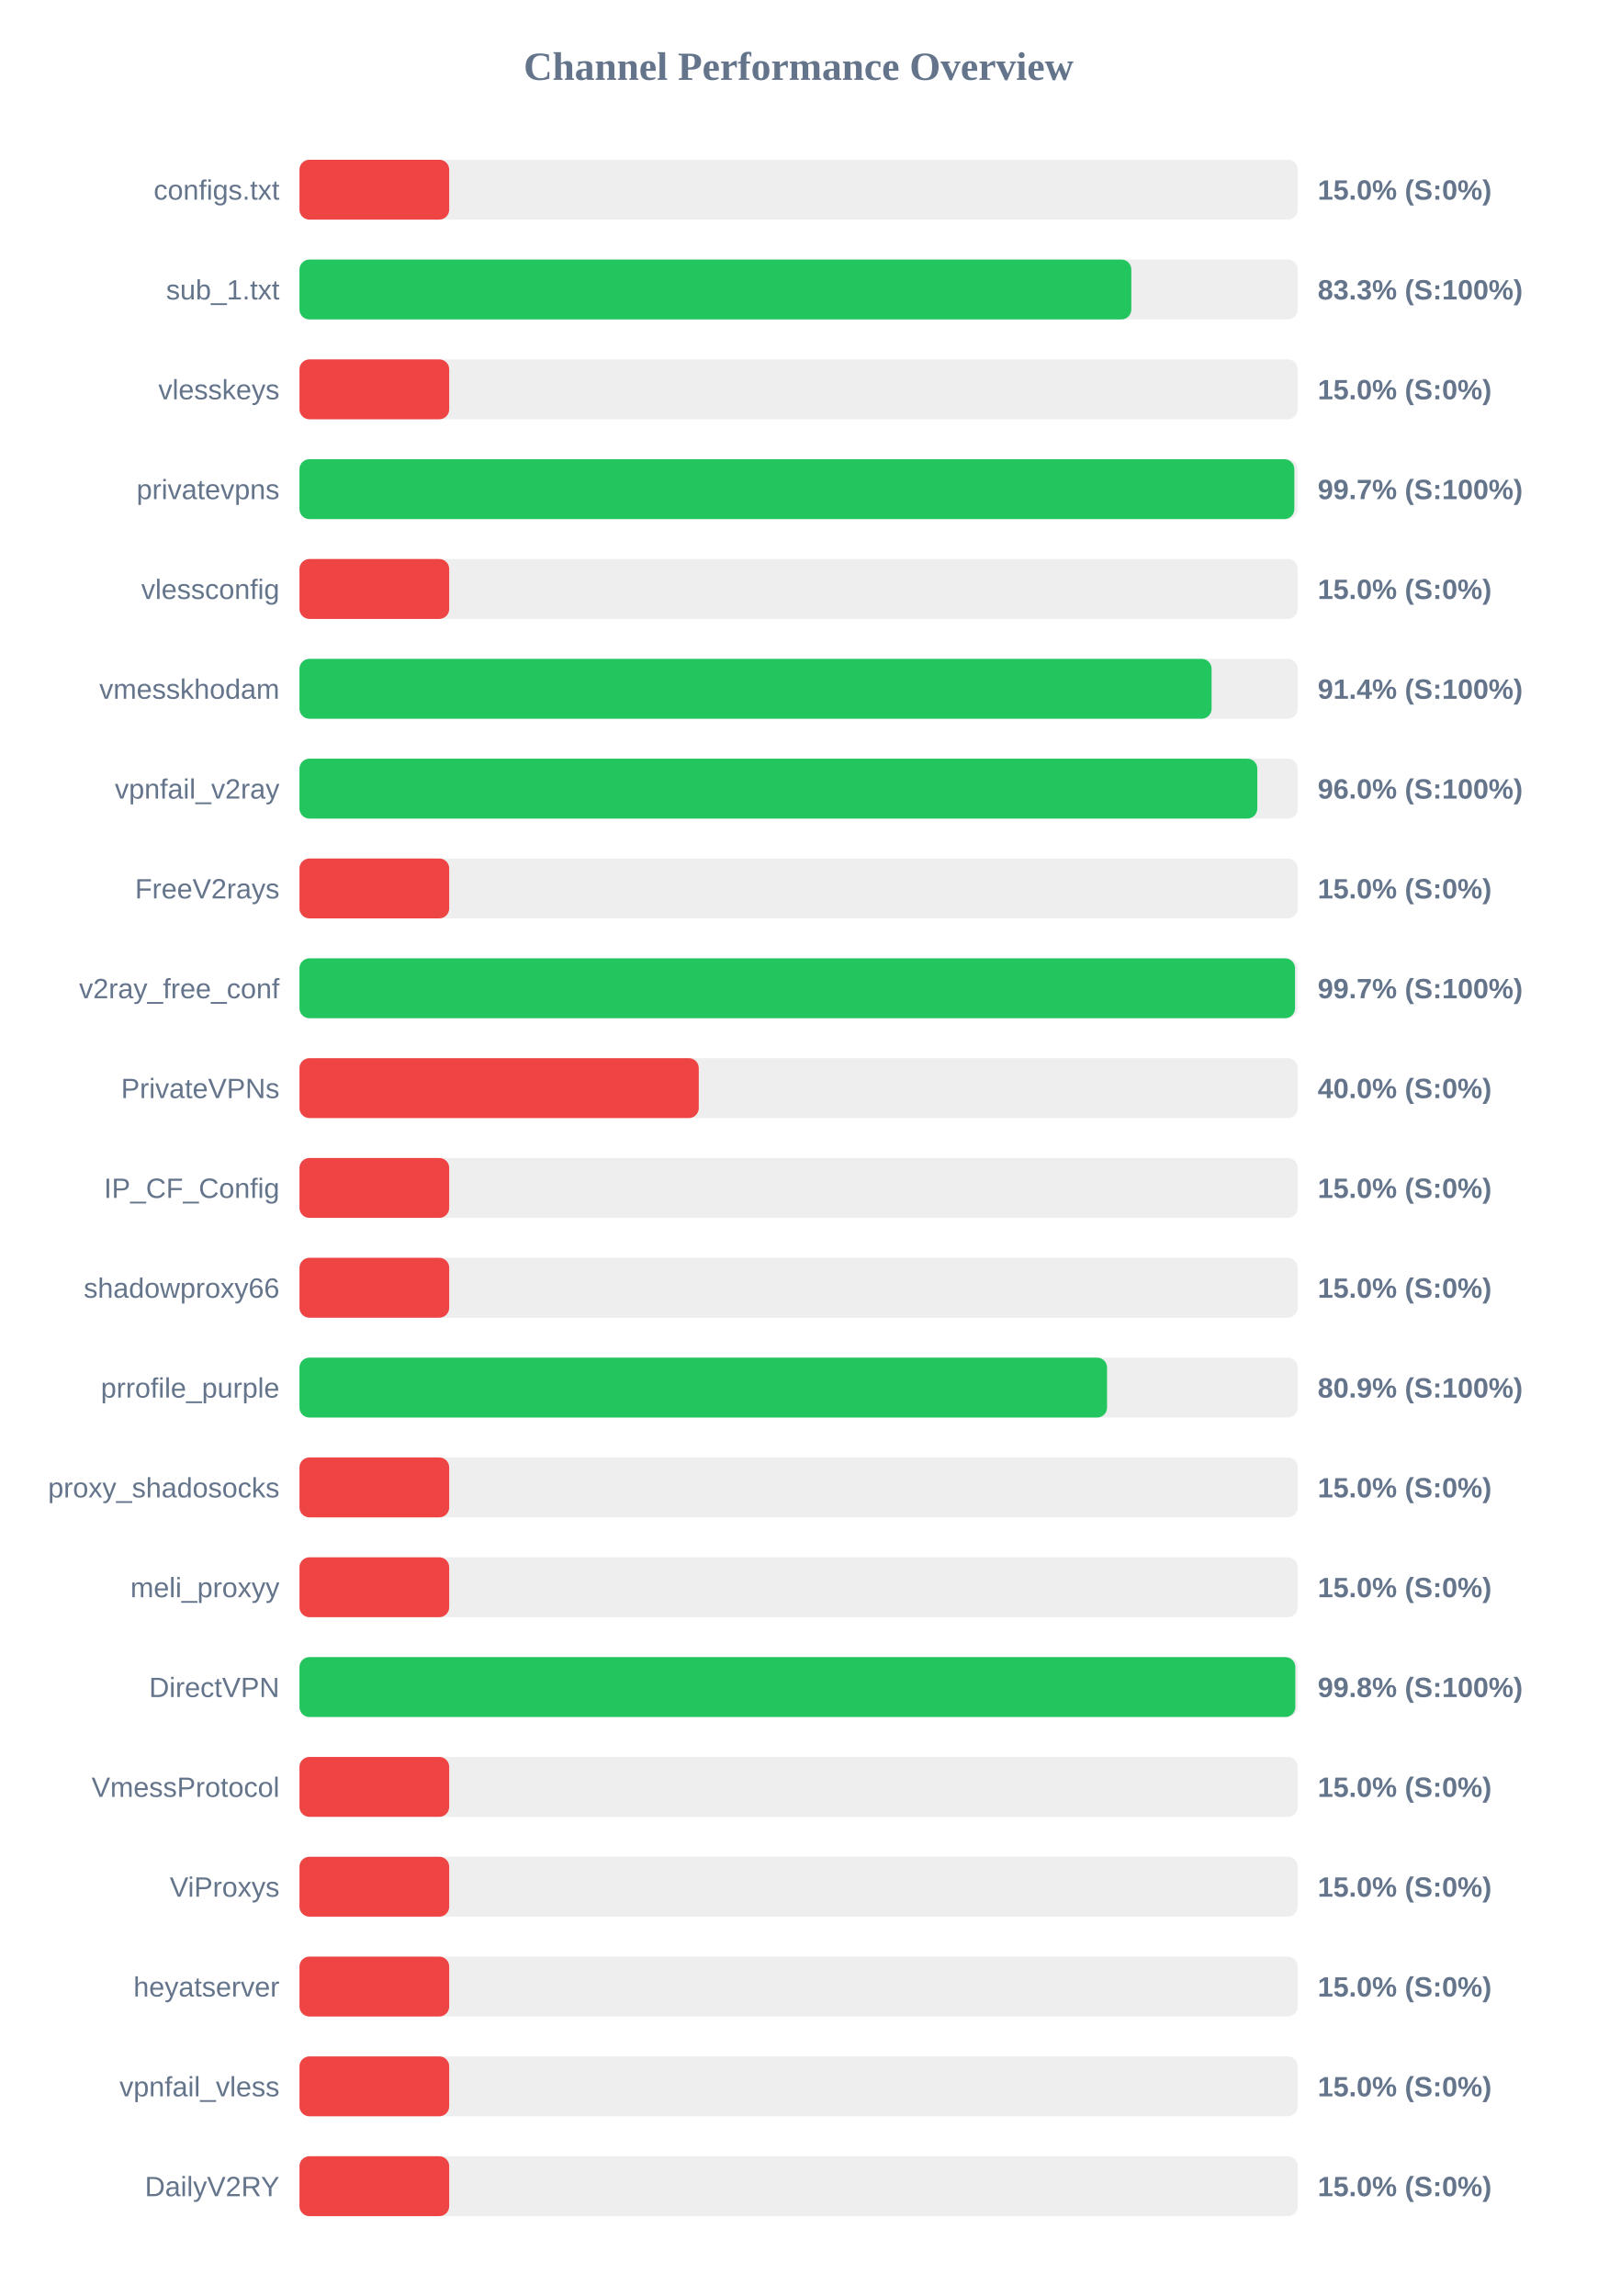
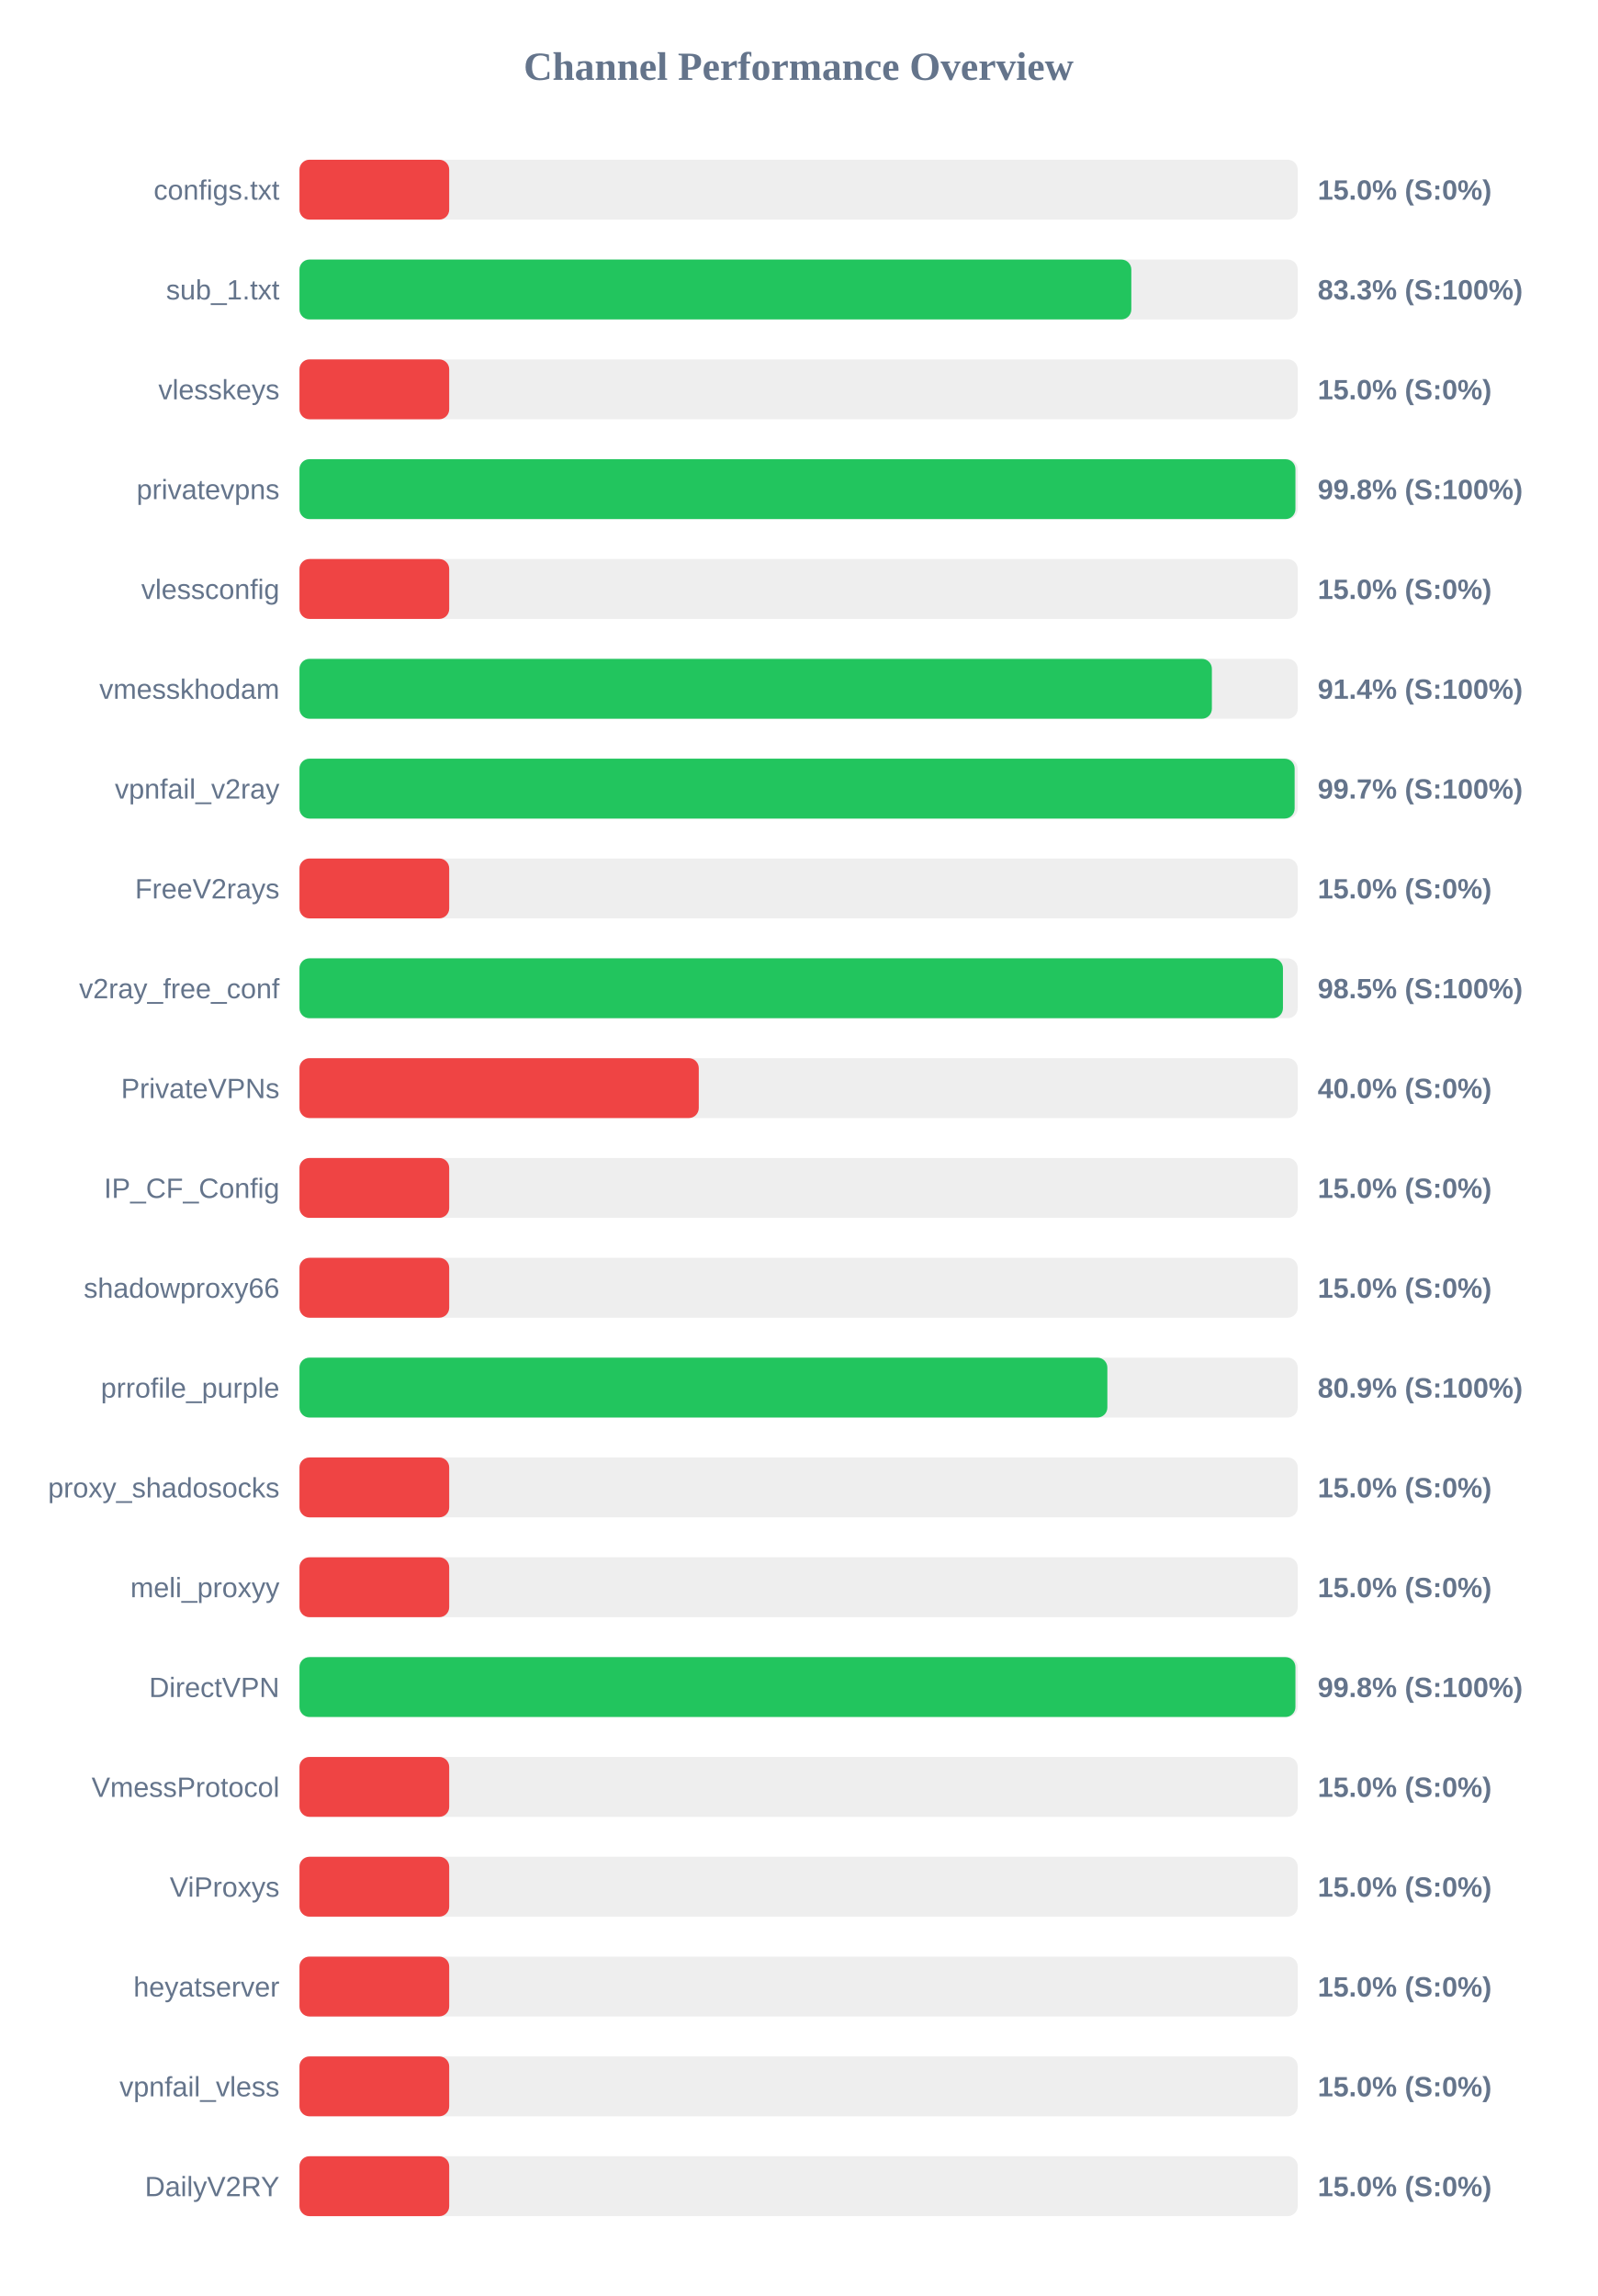
<svg xmlns="http://www.w3.org/2000/svg" width="800" height="1150" version="1.1">
  <style>
        .row { font: 14px Arial; fill: #64748b; }
        .score { font: bold 14px Arial; fill: #64748b; }
    </style>
  <text x="400" y="40" text-anchor="middle" font-size="20px" font-weight="bold" fill="#64748b">Channel Performance Overview</text>
  <rect x="150" y="80" width="500" height="30" fill="#eee" rx="5" />
  <rect x="150" y="80" width="75.0" height="30" fill="#ef4444" rx="5" />
  <text x="140" y="100" text-anchor="end" class="row">configs.txt</text>
  <text x="660" y="100" text-anchor="start" class="score">15.0% (S:0%)</text>
  <rect x="150" y="130" width="500" height="30" fill="#eee" rx="5" />
  <rect x="150" y="130" width="416.65" height="30" fill="#22c55e" rx="5" />
  <text x="140" y="150" text-anchor="end" class="row">sub_1.txt</text>
  <text x="660" y="150" text-anchor="start" class="score">83.3% (S:100%)</text>
  <rect x="150" y="180" width="500" height="30" fill="#eee" rx="5" />
  <rect x="150" y="180" width="75.0" height="30" fill="#ef4444" rx="5" />
  <text x="140" y="200" text-anchor="end" class="row">vlesskeys</text>
  <text x="660" y="200" text-anchor="start" class="score">15.0% (S:0%)</text>
  <rect x="150" y="230" width="500" height="30" fill="#eee" rx="5" />
-   <rect x="150" y="230" width="498.3" height="30" fill="#22c55e" rx="5" />
+   <rect x="150" y="230" width="498.85" height="30" fill="#22c55e" rx="5" />
  <text x="140" y="250" text-anchor="end" class="row">privatevpns</text>
-   <text x="660" y="250" text-anchor="start" class="score">99.7% (S:100%)</text>
+   <text x="660" y="250" text-anchor="start" class="score">99.8% (S:100%)</text>
  <rect x="150" y="280" width="500" height="30" fill="#eee" rx="5" />
  <rect x="150" y="280" width="75.0" height="30" fill="#ef4444" rx="5" />
  <text x="140" y="300" text-anchor="end" class="row">vlessconfig</text>
  <text x="660" y="300" text-anchor="start" class="score">15.0% (S:0%)</text>
  <rect x="150" y="330" width="500" height="30" fill="#eee" rx="5" />
-   <rect x="150" y="330" width="456.85" height="30" fill="#22c55e" rx="5" />
+   <rect x="150" y="330" width="457.0" height="30" fill="#22c55e" rx="5" />
  <text x="140" y="350" text-anchor="end" class="row">vmesskhodam</text>
  <text x="660" y="350" text-anchor="start" class="score">91.4% (S:100%)</text>
  <rect x="150" y="380" width="500" height="30" fill="#eee" rx="5" />
-   <rect x="150" y="380" width="479.75" height="30" fill="#22c55e" rx="5" />
+   <rect x="150" y="380" width="498.45" height="30" fill="#22c55e" rx="5" />
  <text x="140" y="400" text-anchor="end" class="row">vpnfail_v2ray</text>
-   <text x="660" y="400" text-anchor="start" class="score">96.0% (S:100%)</text>
+   <text x="660" y="400" text-anchor="start" class="score">99.7% (S:100%)</text>
  <rect x="150" y="430" width="500" height="30" fill="#eee" rx="5" />
  <rect x="150" y="430" width="75.0" height="30" fill="#ef4444" rx="5" />
  <text x="140" y="450" text-anchor="end" class="row">FreeV2rays</text>
  <text x="660" y="450" text-anchor="start" class="score">15.0% (S:0%)</text>
  <rect x="150" y="480" width="500" height="30" fill="#eee" rx="5" />
-   <rect x="150" y="480" width="498.65" height="30" fill="#22c55e" rx="5" />
+   <rect x="150" y="480" width="492.6" height="30" fill="#22c55e" rx="5" />
  <text x="140" y="500" text-anchor="end" class="row">v2ray_free_conf</text>
-   <text x="660" y="500" text-anchor="start" class="score">99.7% (S:100%)</text>
+   <text x="660" y="500" text-anchor="start" class="score">98.5% (S:100%)</text>
  <rect x="150" y="530" width="500" height="30" fill="#eee" rx="5" />
  <rect x="150" y="530" width="200.0" height="30" fill="#ef4444" rx="5" />
  <text x="140" y="550" text-anchor="end" class="row">PrivateVPNs</text>
  <text x="660" y="550" text-anchor="start" class="score">40.0% (S:0%)</text>
  <rect x="150" y="580" width="500" height="30" fill="#eee" rx="5" />
  <rect x="150" y="580" width="75.0" height="30" fill="#ef4444" rx="5" />
  <text x="140" y="600" text-anchor="end" class="row">IP_CF_Config</text>
  <text x="660" y="600" text-anchor="start" class="score">15.0% (S:0%)</text>
  <rect x="150" y="630" width="500" height="30" fill="#eee" rx="5" />
  <rect x="150" y="630" width="75.0" height="30" fill="#ef4444" rx="5" />
  <text x="140" y="650" text-anchor="end" class="row">shadowproxy66</text>
  <text x="660" y="650" text-anchor="start" class="score">15.0% (S:0%)</text>
  <rect x="150" y="680" width="500" height="30" fill="#eee" rx="5" />
-   <rect x="150" y="680" width="404.5" height="30" fill="#22c55e" rx="5" />
+   <rect x="150" y="680" width="404.65" height="30" fill="#22c55e" rx="5" />
  <text x="140" y="700" text-anchor="end" class="row">prrofile_purple</text>
  <text x="660" y="700" text-anchor="start" class="score">80.9% (S:100%)</text>
  <rect x="150" y="730" width="500" height="30" fill="#eee" rx="5" />
  <rect x="150" y="730" width="75.0" height="30" fill="#ef4444" rx="5" />
  <text x="140" y="750" text-anchor="end" class="row">proxy_shadosocks</text>
  <text x="660" y="750" text-anchor="start" class="score">15.0% (S:0%)</text>
  <rect x="150" y="780" width="500" height="30" fill="#eee" rx="5" />
  <rect x="150" y="780" width="75.0" height="30" fill="#ef4444" rx="5" />
  <text x="140" y="800" text-anchor="end" class="row">meli_proxyy</text>
  <text x="660" y="800" text-anchor="start" class="score">15.0% (S:0%)</text>
  <rect x="150" y="830" width="500" height="30" fill="#eee" rx="5" />
-   <rect x="150" y="830" width="498.8" height="30" fill="#22c55e" rx="5" />
+   <rect x="150" y="830" width="498.85" height="30" fill="#22c55e" rx="5" />
  <text x="140" y="850" text-anchor="end" class="row">DirectVPN</text>
  <text x="660" y="850" text-anchor="start" class="score">99.8% (S:100%)</text>
  <rect x="150" y="880" width="500" height="30" fill="#eee" rx="5" />
  <rect x="150" y="880" width="75.0" height="30" fill="#ef4444" rx="5" />
  <text x="140" y="900" text-anchor="end" class="row">VmessProtocol</text>
  <text x="660" y="900" text-anchor="start" class="score">15.0% (S:0%)</text>
  <rect x="150" y="930" width="500" height="30" fill="#eee" rx="5" />
  <rect x="150" y="930" width="75.0" height="30" fill="#ef4444" rx="5" />
  <text x="140" y="950" text-anchor="end" class="row">ViProxys</text>
  <text x="660" y="950" text-anchor="start" class="score">15.0% (S:0%)</text>
  <rect x="150" y="980" width="500" height="30" fill="#eee" rx="5" />
  <rect x="150" y="980" width="75.0" height="30" fill="#ef4444" rx="5" />
  <text x="140" y="1000" text-anchor="end" class="row">heyatserver</text>
  <text x="660" y="1000" text-anchor="start" class="score">15.0% (S:0%)</text>
  <rect x="150" y="1030" width="500" height="30" fill="#eee" rx="5" />
  <rect x="150" y="1030" width="75.0" height="30" fill="#ef4444" rx="5" />
  <text x="140" y="1050" text-anchor="end" class="row">vpnfail_vless</text>
  <text x="660" y="1050" text-anchor="start" class="score">15.0% (S:0%)</text>
  <rect x="150" y="1080" width="500" height="30" fill="#eee" rx="5" />
  <rect x="150" y="1080" width="75.0" height="30" fill="#ef4444" rx="5" />
  <text x="140" y="1100" text-anchor="end" class="row">DailyV2RY</text>
  <text x="660" y="1100" text-anchor="start" class="score">15.0% (S:0%)</text>
</svg>
